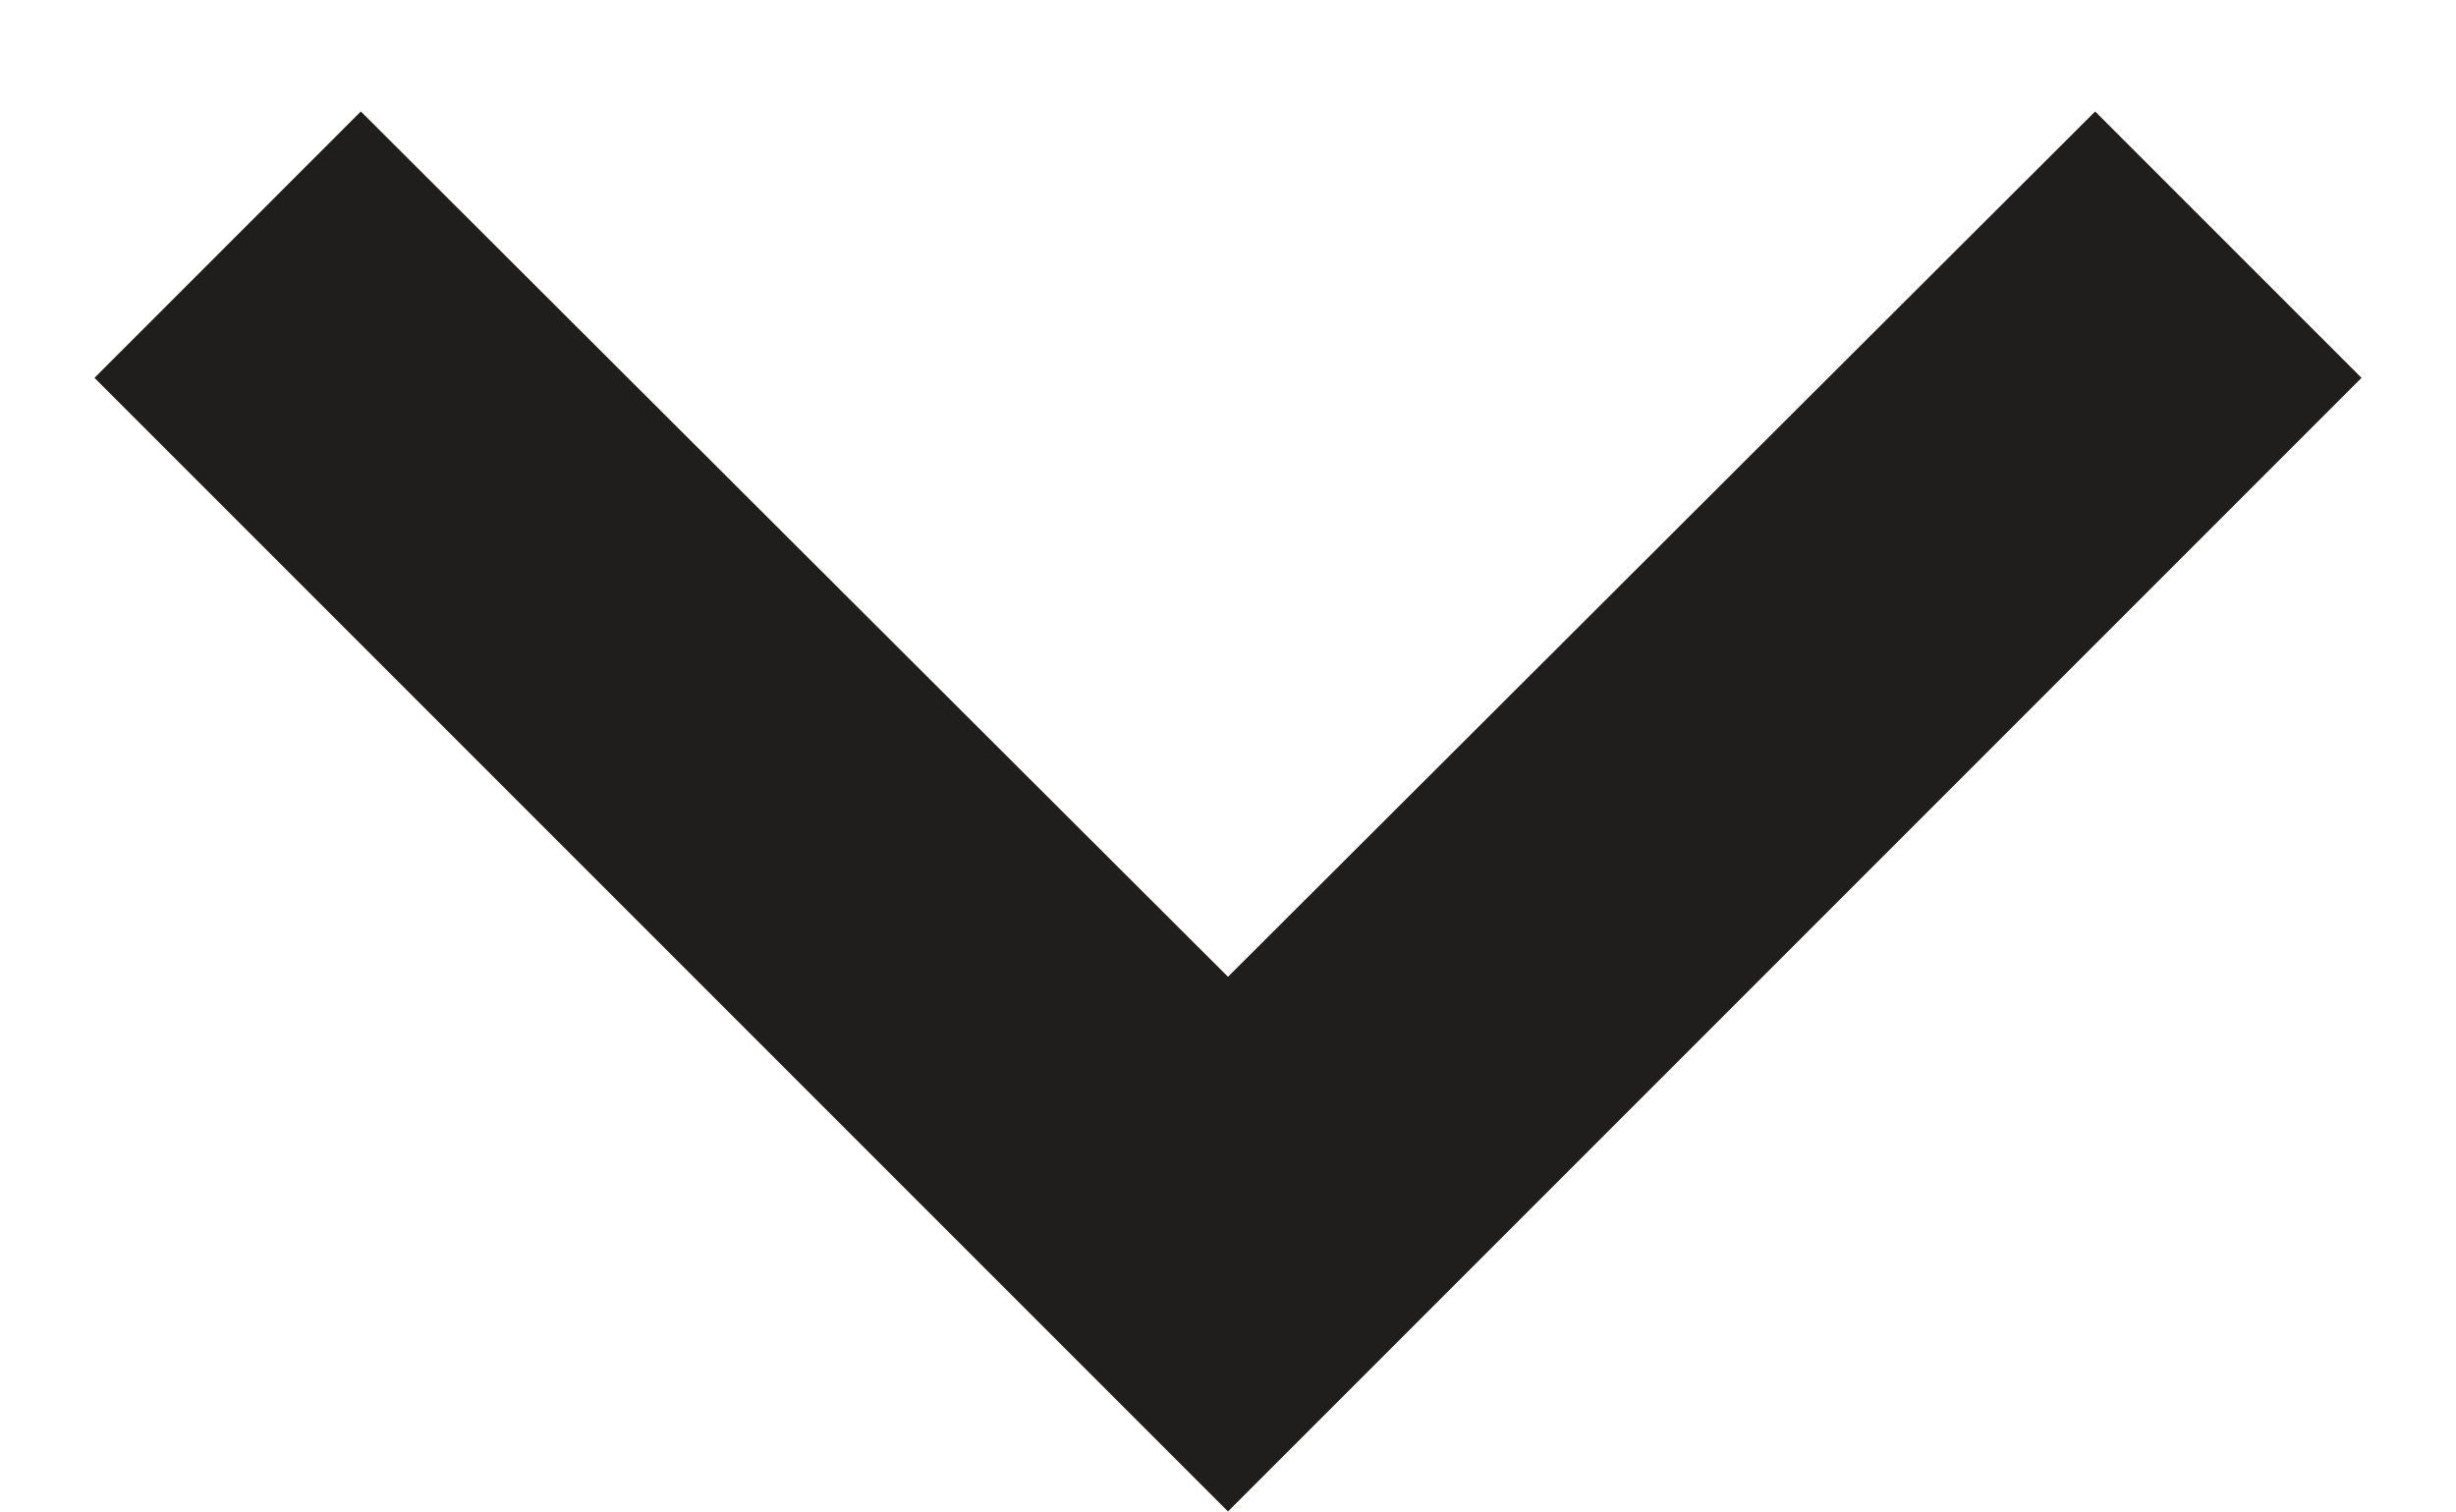
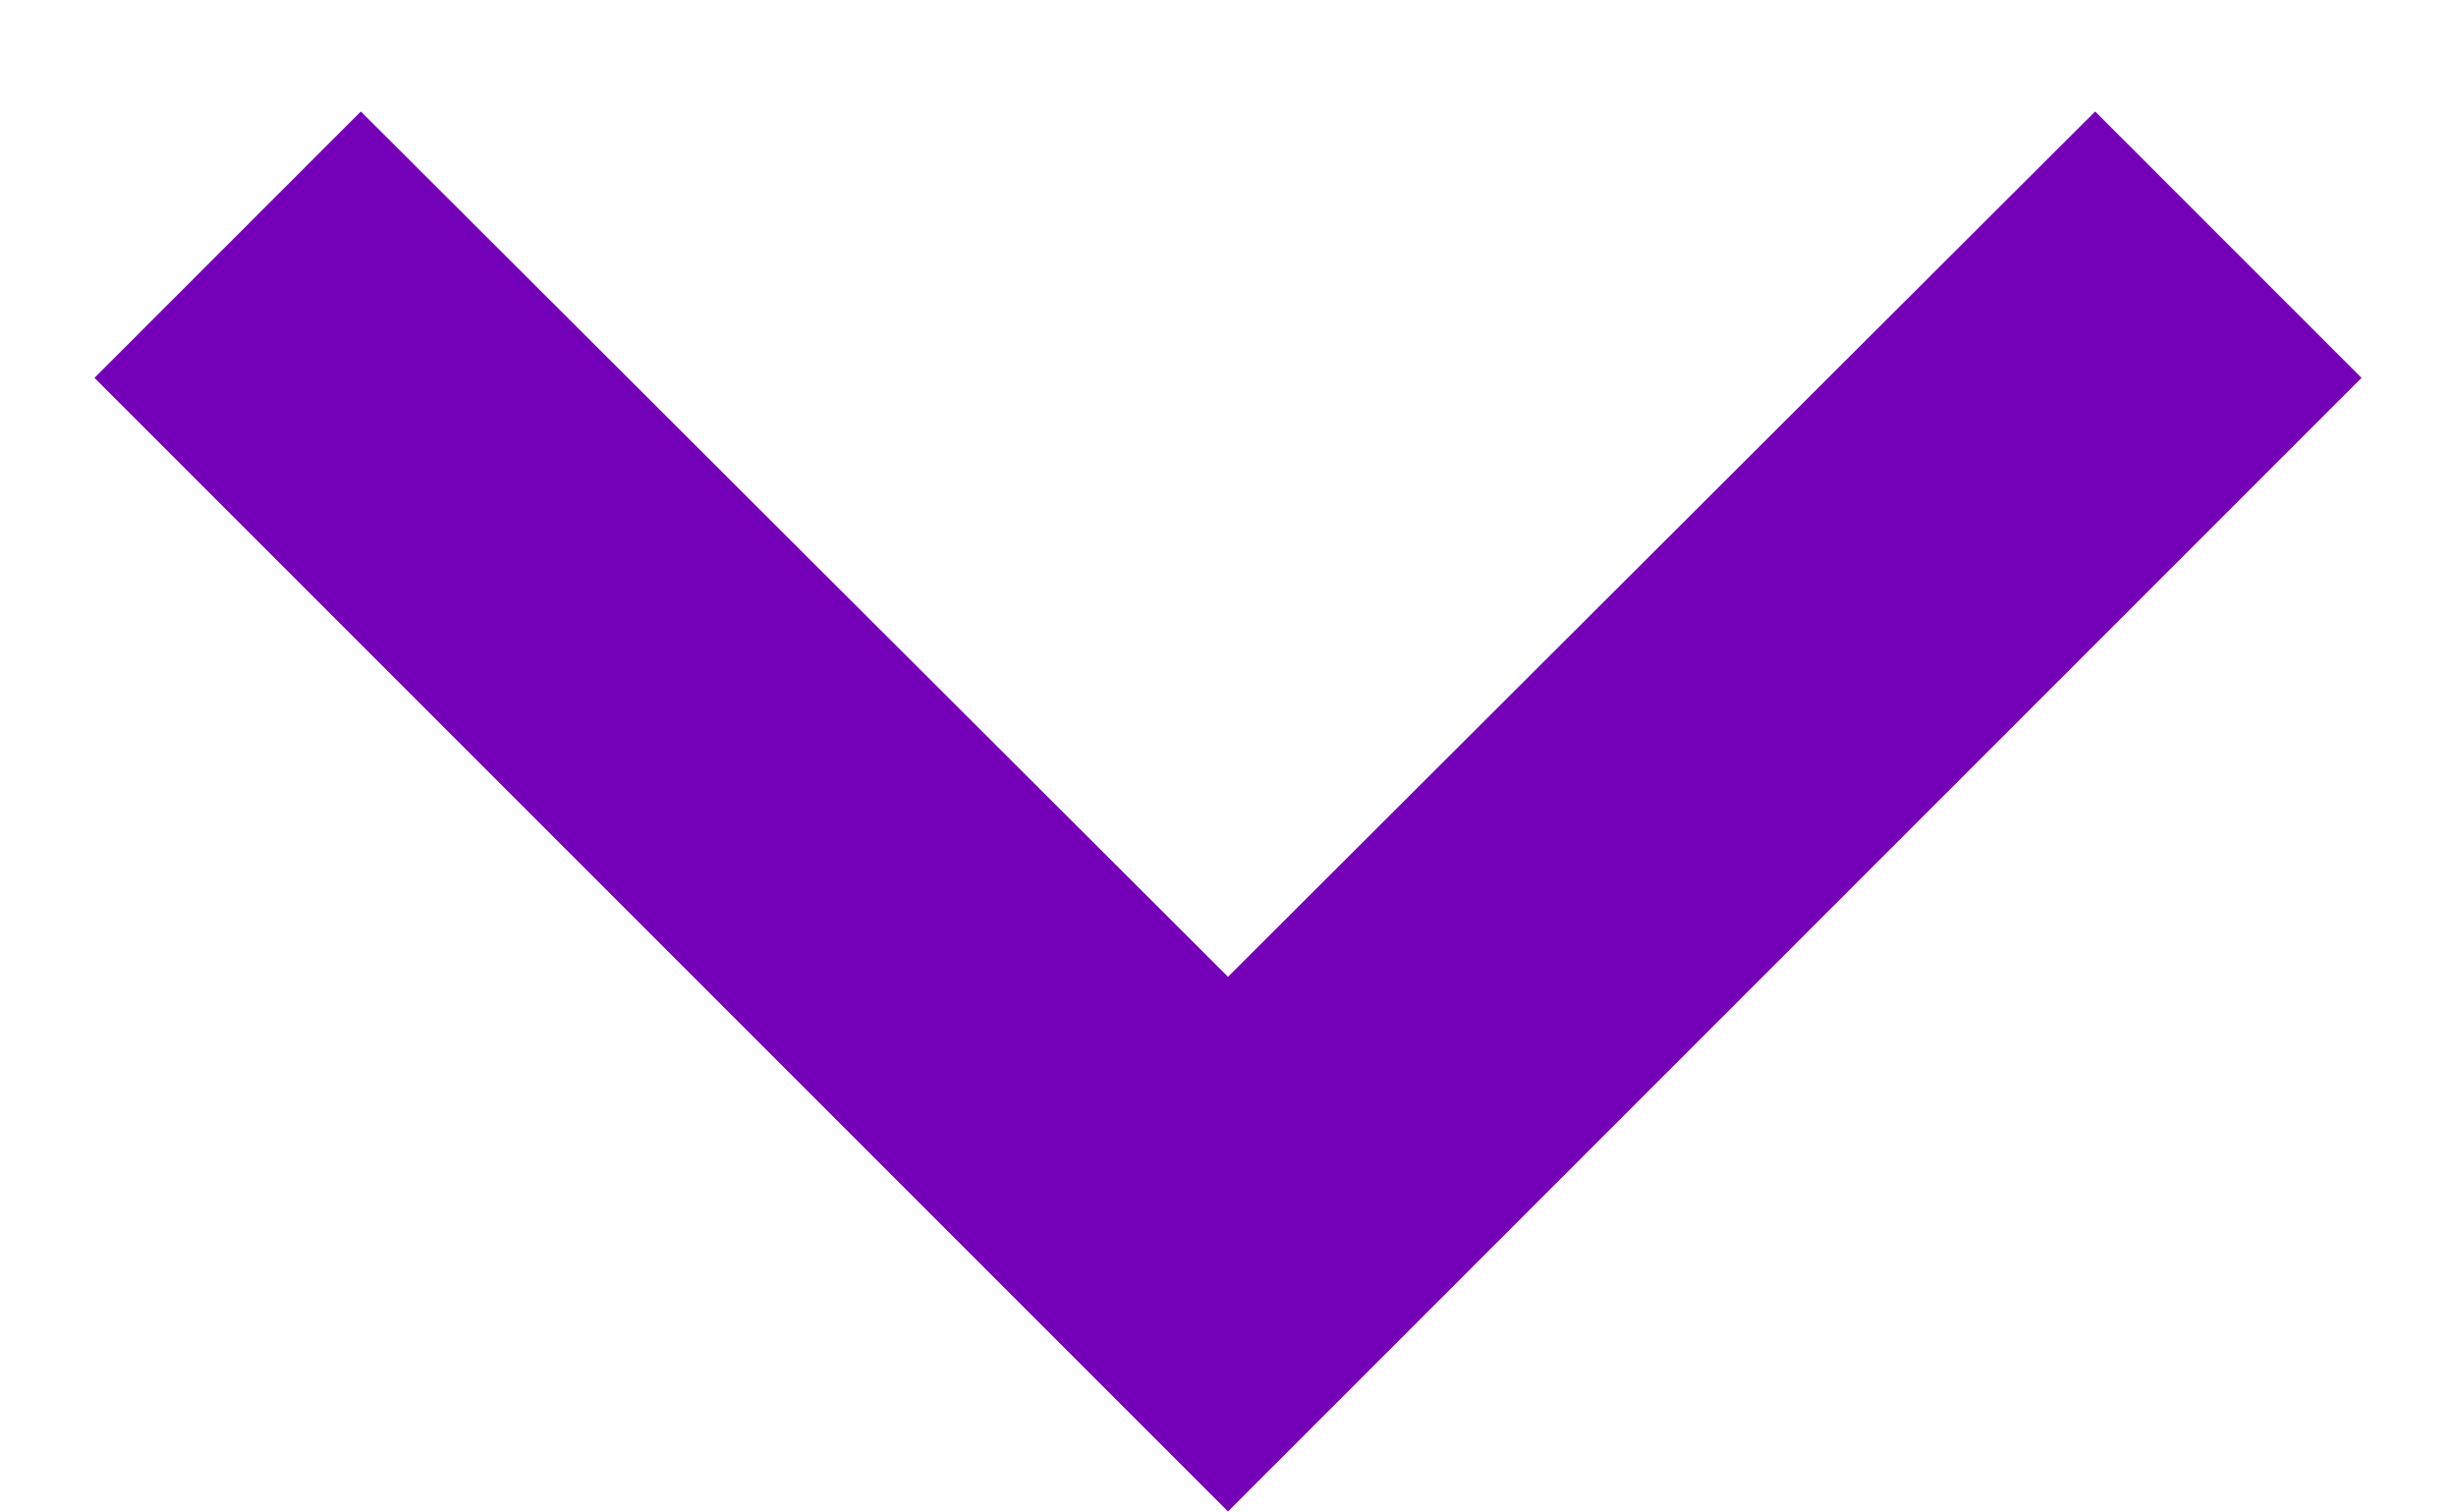
<svg xmlns="http://www.w3.org/2000/svg" width="13" height="8" viewBox="0 0 13 8" fill="none">
-   <path d="M1.91 0.59L6.5 5.17L11.09 0.59L12.5 2L6.5 8L0.5 2L1.91 0.59Z" fill="#201E1C" />
+   <path d="M1.91 0.59L6.5 5.17L11.09 0.59L12.5 2L6.5 8L0.5 2L1.91 0.59Z" fill="#7400b8ff" />
</svg>
